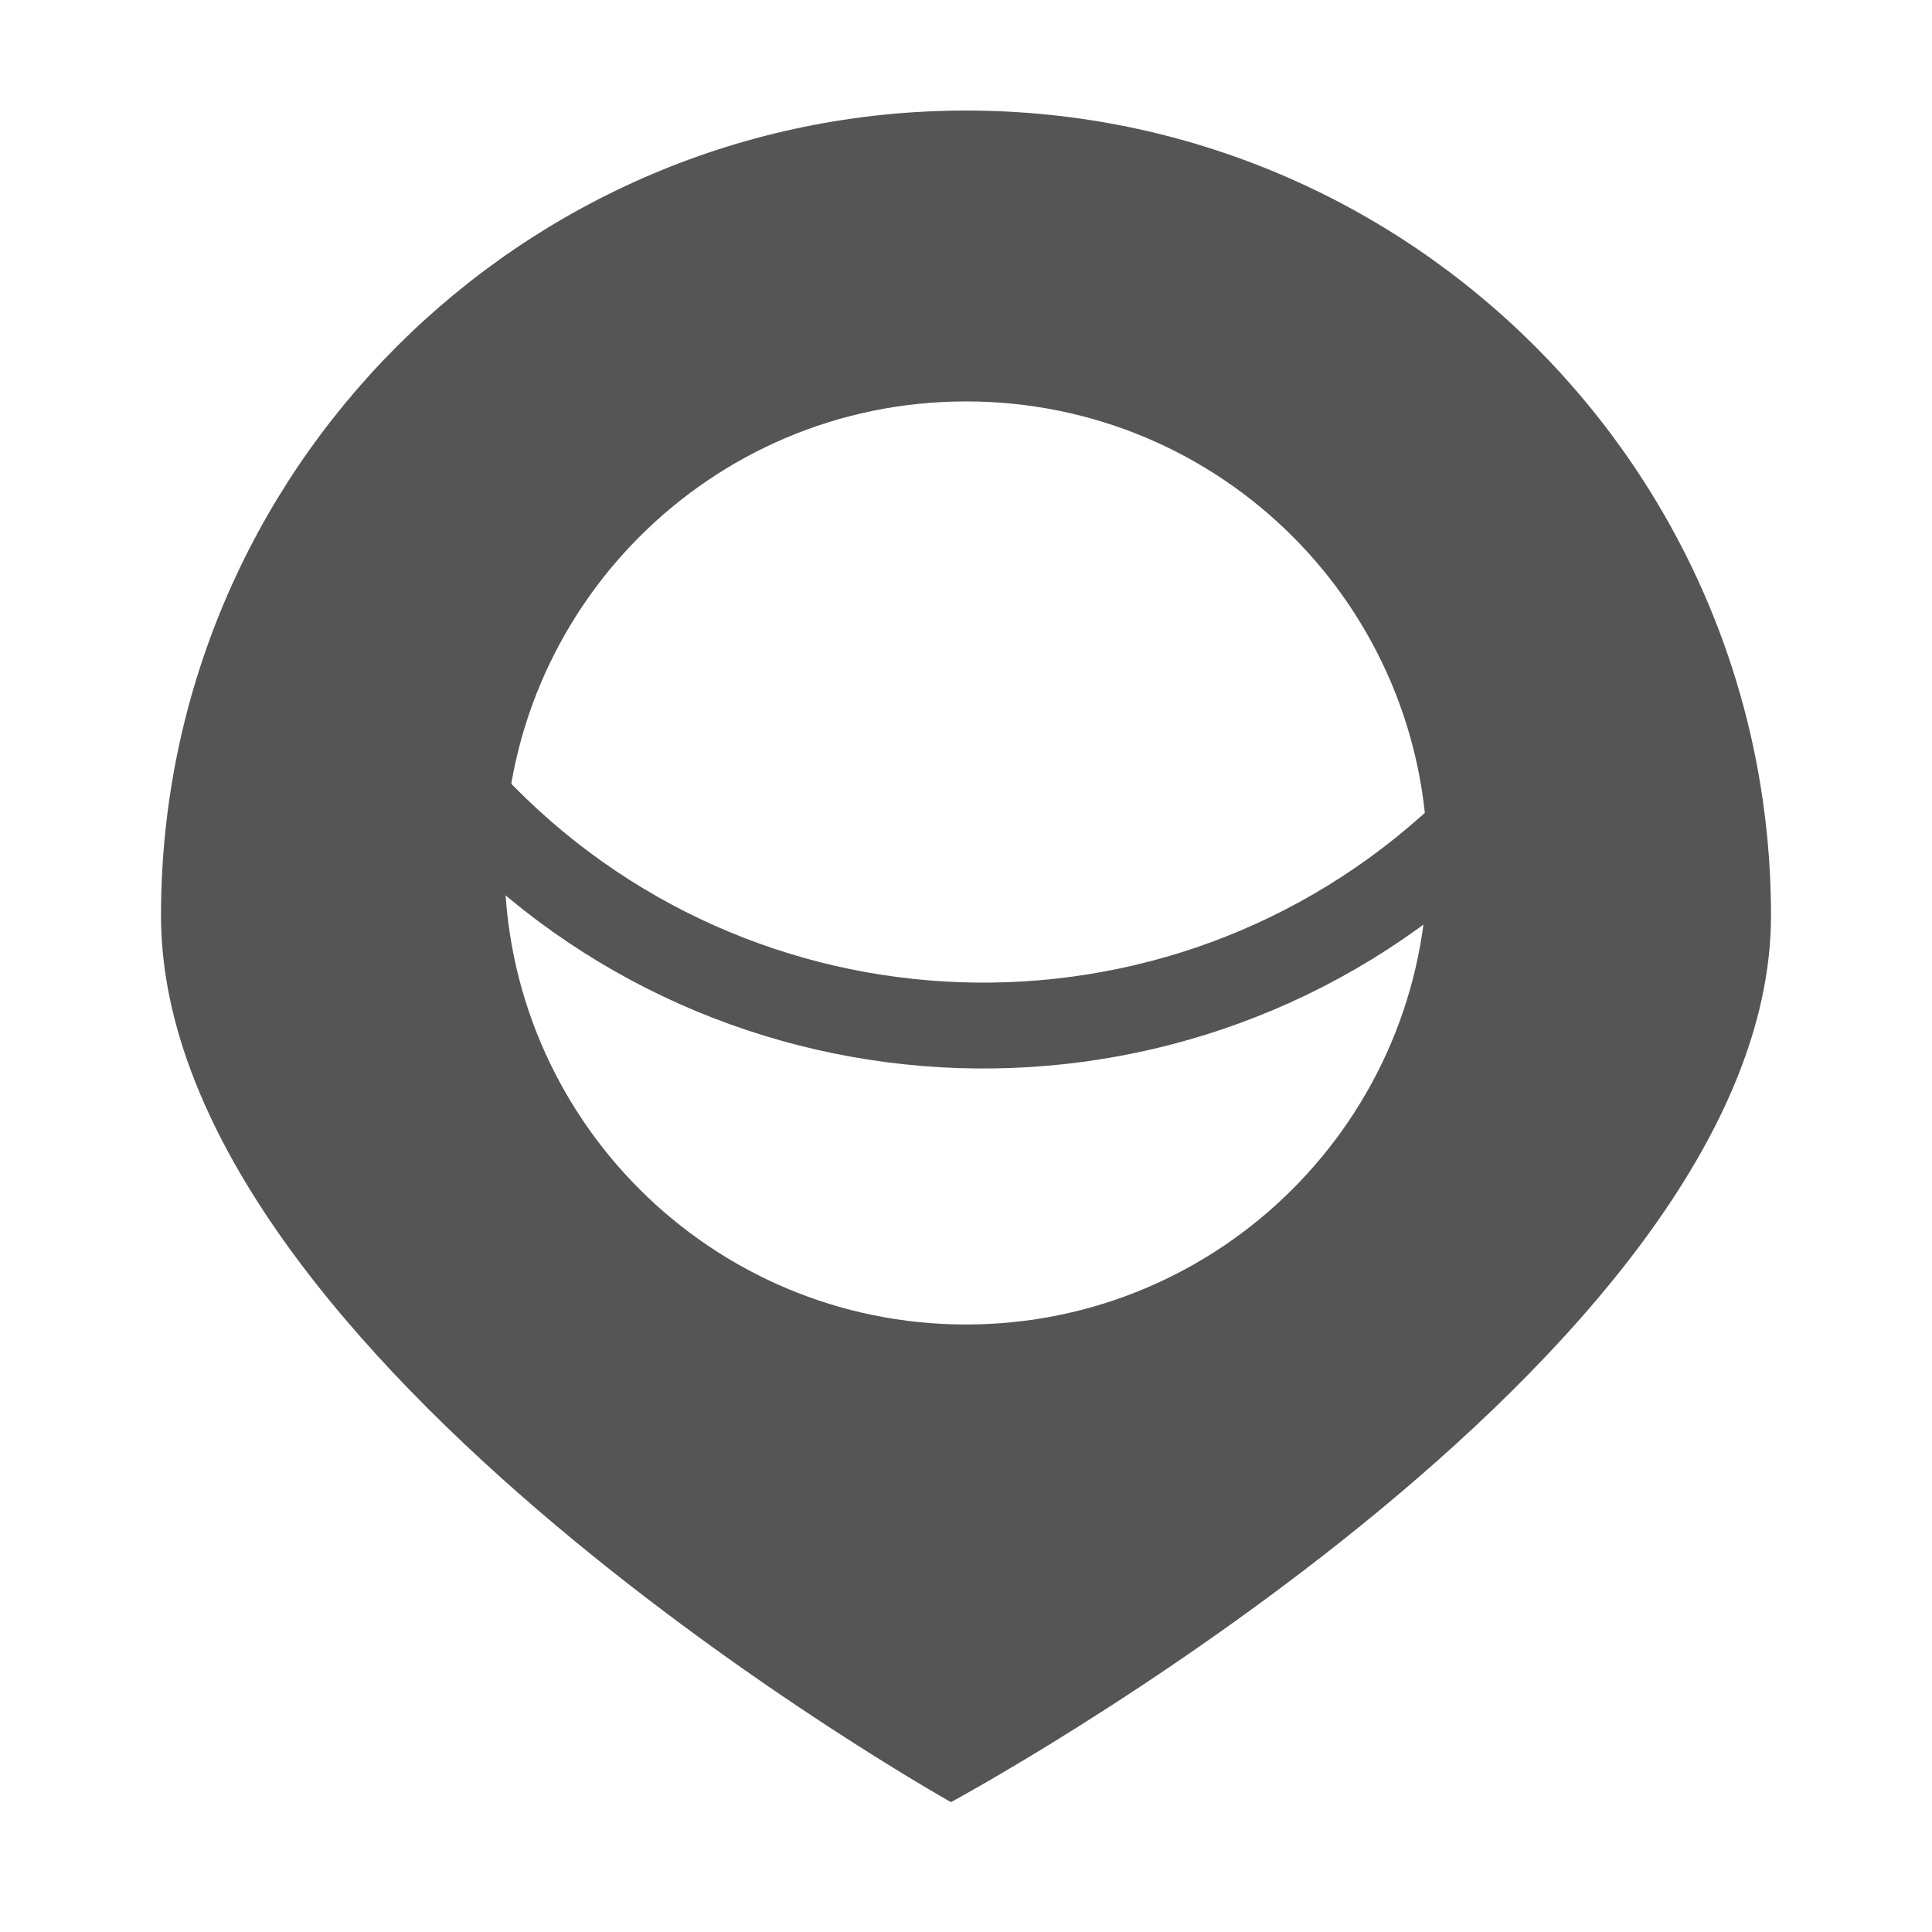
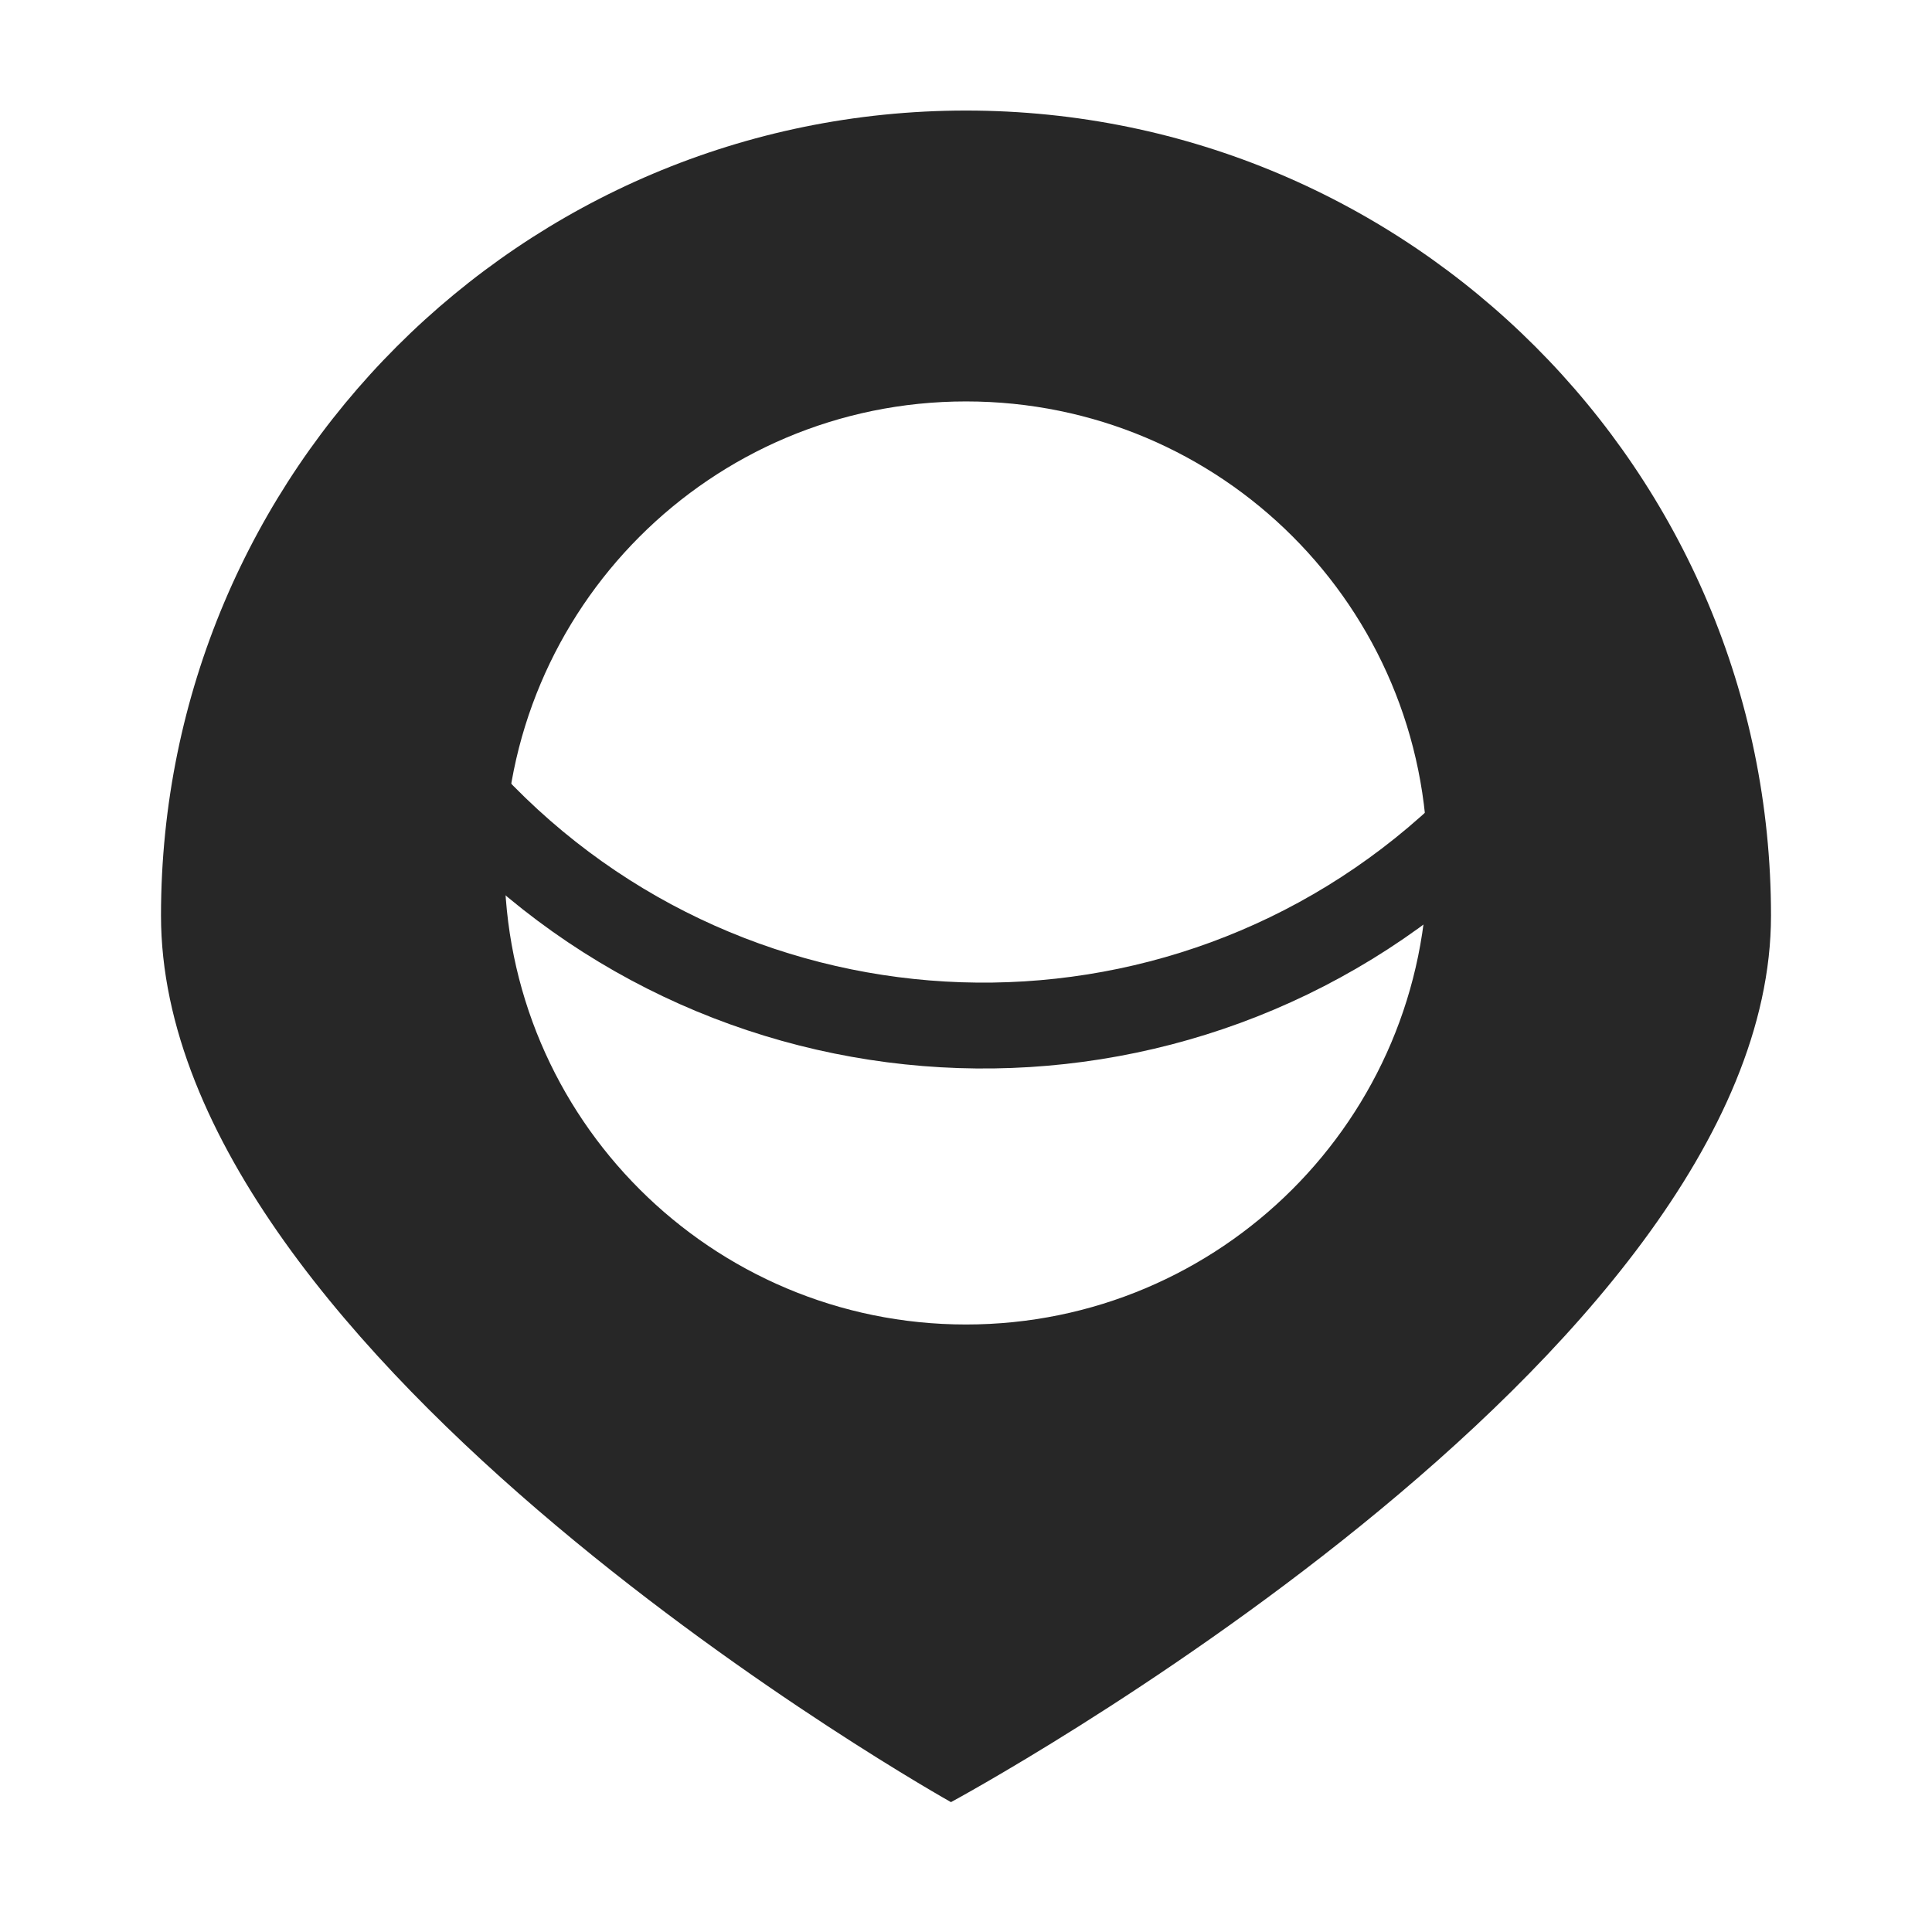
<svg xmlns="http://www.w3.org/2000/svg" version="1.1" id="Layer_1" x="0px" y="0px" viewBox="0 0 180 180" style="enable-background:new 0 0 180 180;" xml:space="preserve">
  <style type="text/css">
- 	.st0{fill:#555555;}
- 	.st1{fill:none;stroke:#555555;stroke-width:8;stroke-miterlimit:10;}
+ 	.st0{fill:#272727;}
+ 	.st1{fill:none;stroke:#272727;stroke-width:8;stroke-miterlimit:10;}
</style>
  <path class="st0" d="M90,10.3c-41.4,0-75,33.6-75,75s73.6,82.6,73.6,82.6S165,126.7,165,85.3S131.4,10.3,90,10.3z M90,123.4  c-23.7,0-43-19.2-43-43c0-23.7,19.2-43,43-43s43,19.2,43,43C133,104.2,113.7,123.4,90,123.4z" />
  <path class="st1" d="M43.8,74.8c24.7,26.4,66.1,27.8,92.5,3.1" />
</svg>
